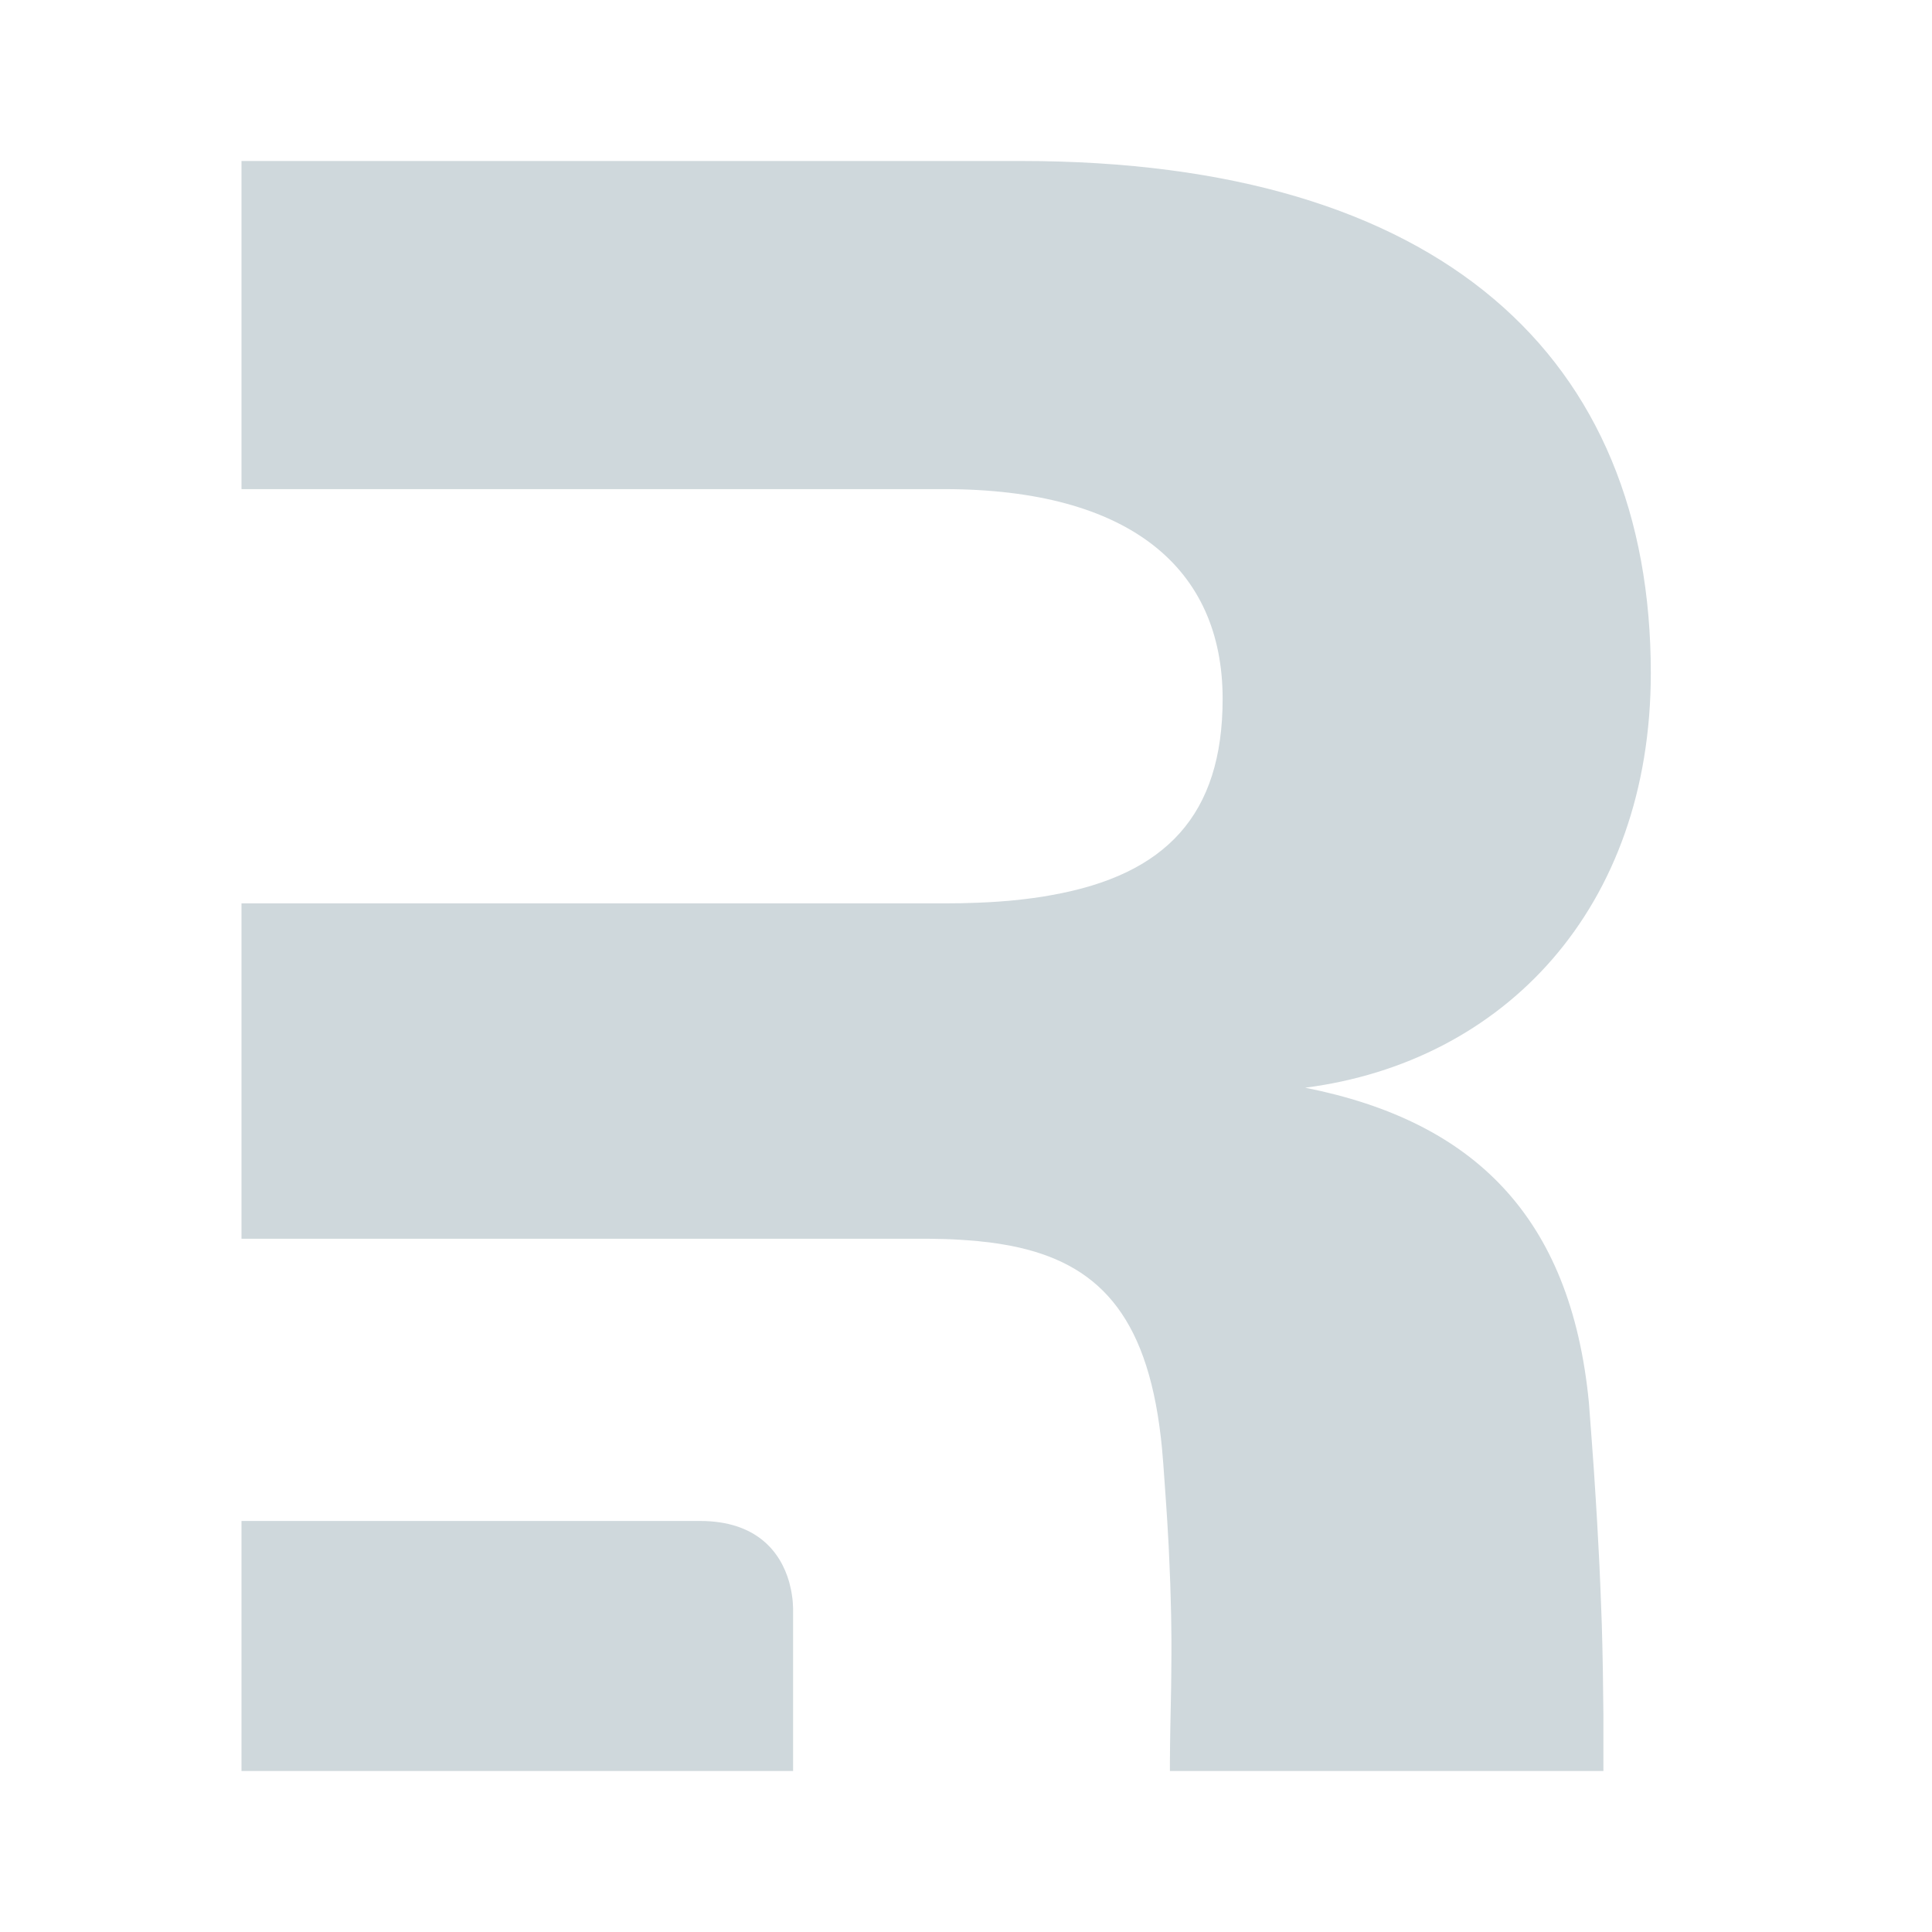
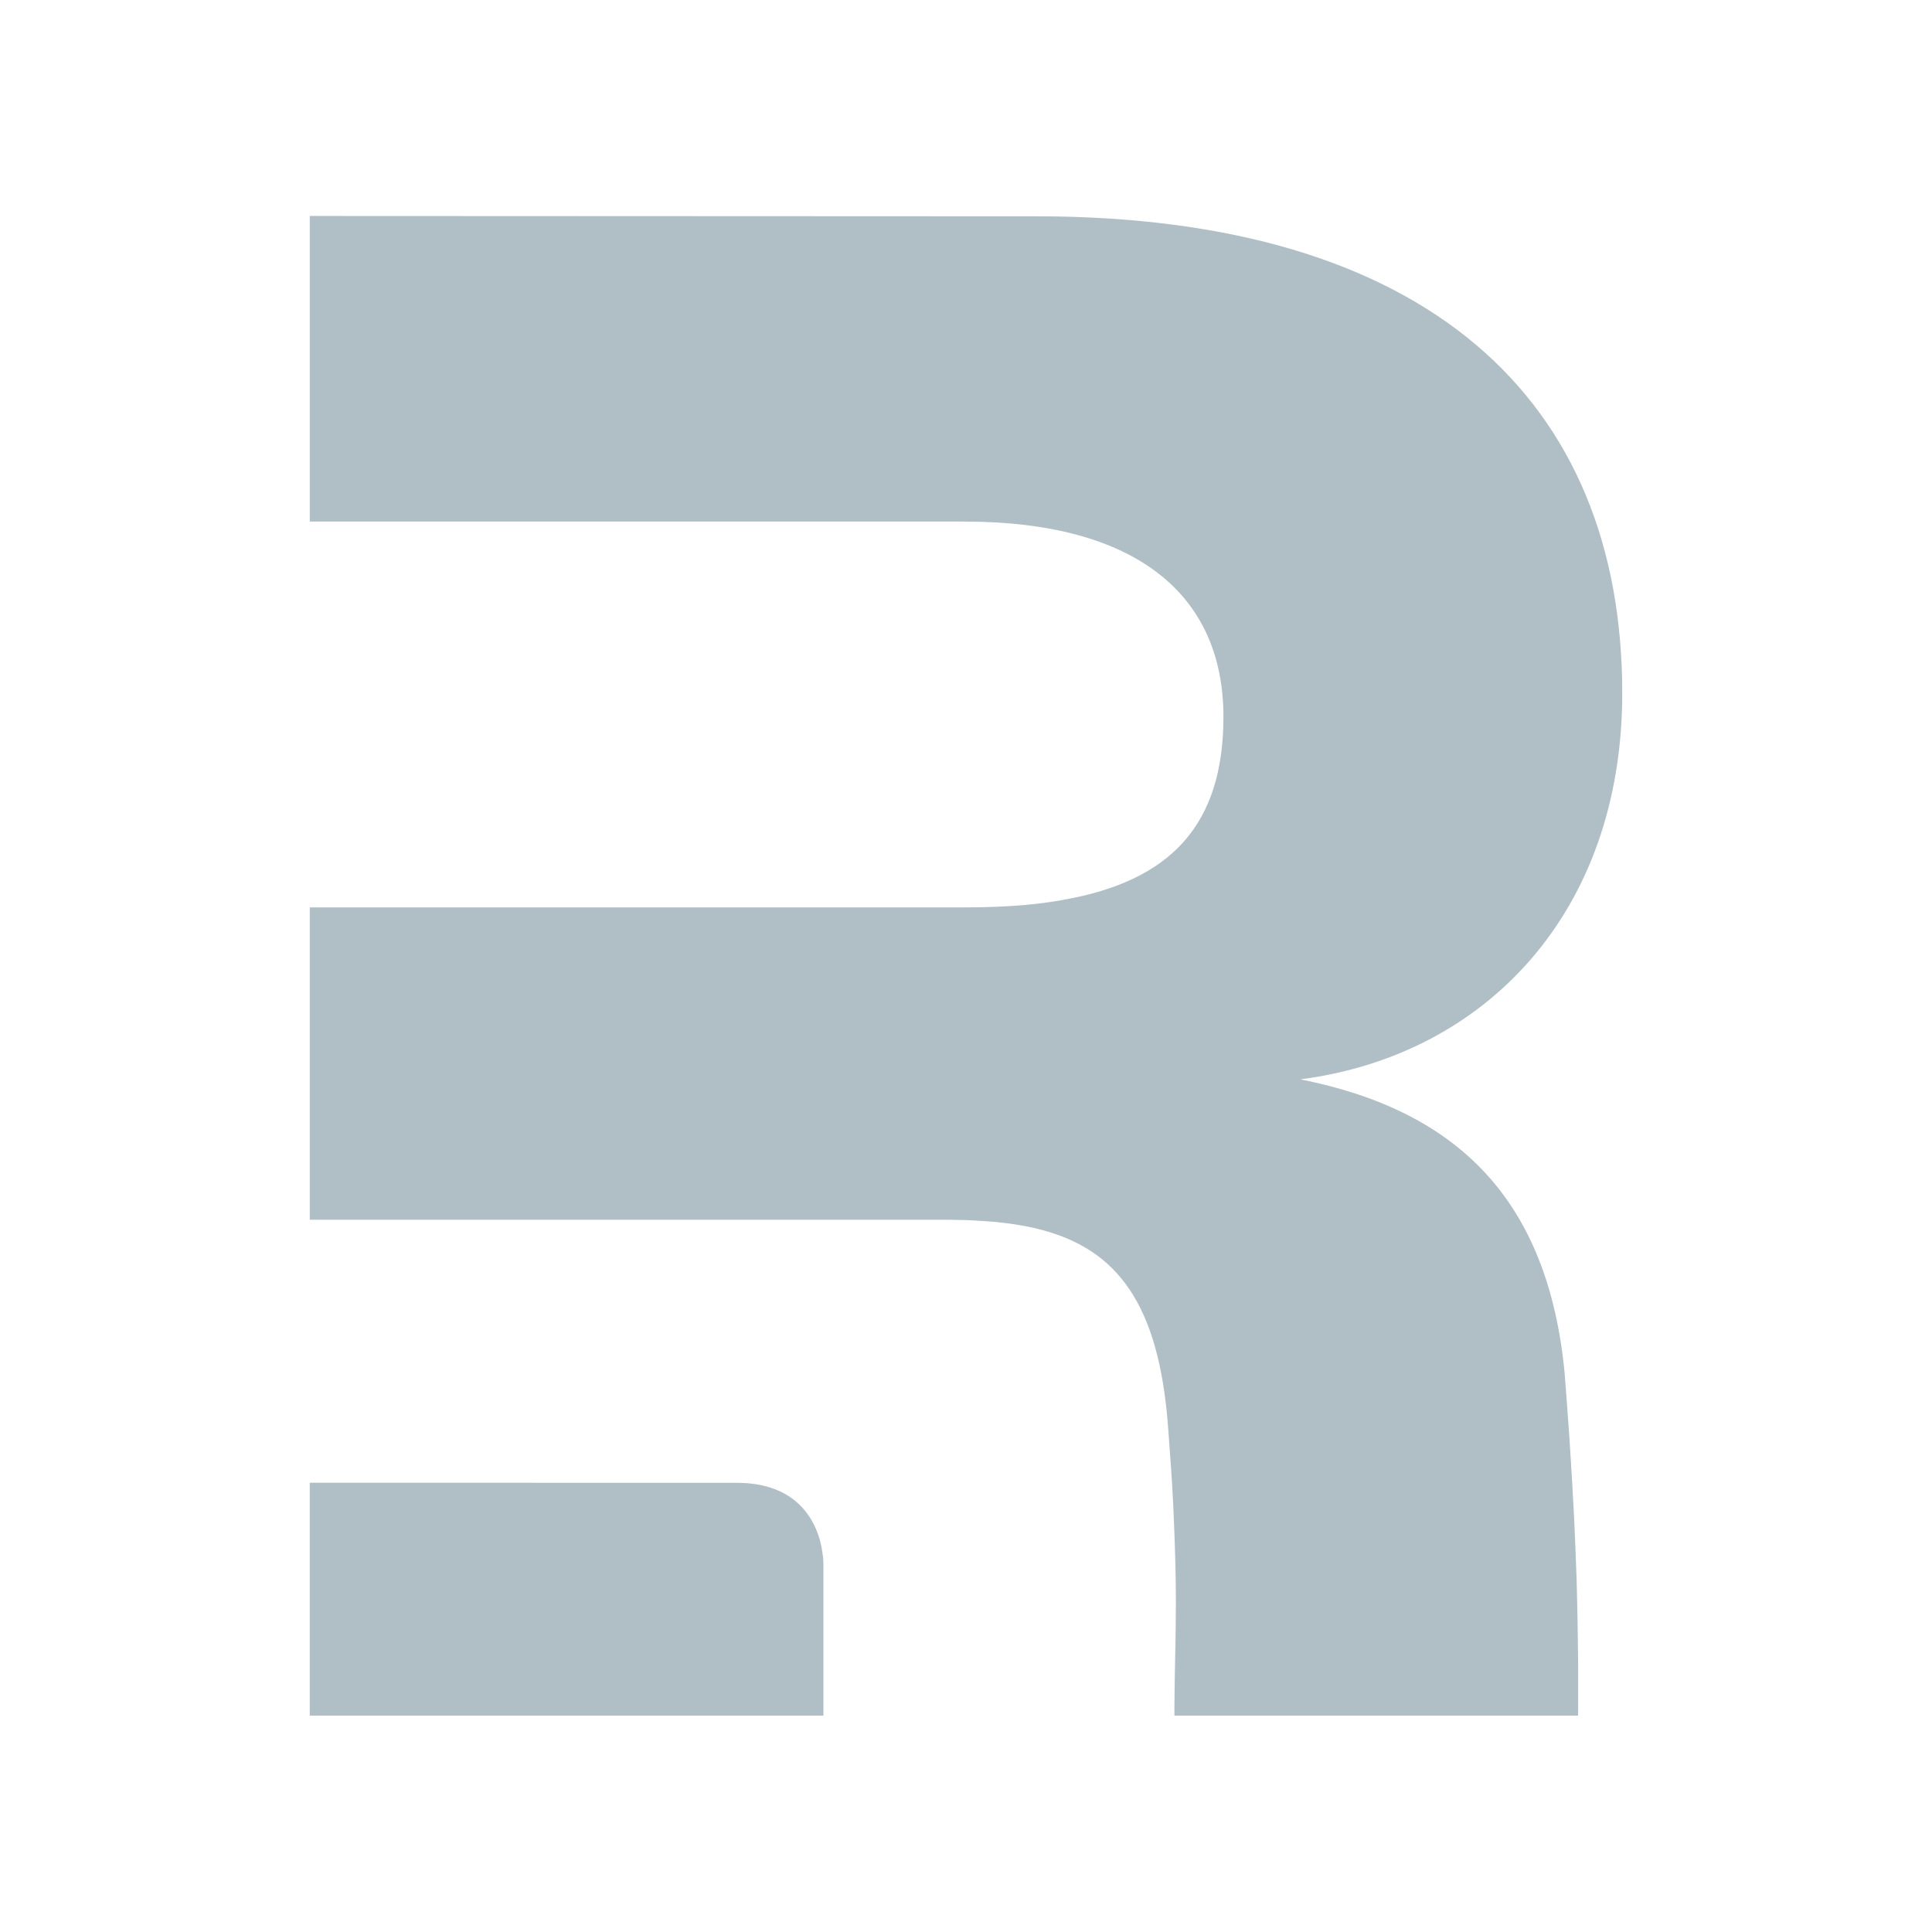
- <svg xmlns="http://www.w3.org/2000/svg" viewBox="0 0 24 24" fill="none">
-   <path d="M12.688 2c5.223 0 7.819 2.449 7.819 6.36 0 2.926-1.827 4.834-4.294 5.152 2.083.413 3.3 1.59 3.525 3.912l.032.427.029.399.024.373.017.281.018.333.01.19.013.3.011.285.006.163.007.262.006.3.002.144.005.42V22h-5.385v-.11l.002-.211.003-.207.01-.5.002-.167.002-.263v-.168l-.002-.177-.002-.138-.005-.194-.006-.205-.009-.219-.01-.232-.007-.122-.011-.191-.013-.2-.02-.284-.016-.225a7.816 7.816 0 0 0-.017-.204l-.014-.13c-.178-1.538-.797-2.166-1.857-2.376l-.09-.016a4.21 4.21 0 0 0-.185-.028l-.095-.01a7.23 7.23 0 0 0-.049-.006l-.098-.008-.101-.007-.103-.006-.103-.004-.106-.002-.107-.002H3v-4.166h8.727c.143 0 .281-.002.415-.008l.133-.006.129-.008.127-.01.062-.006.122-.013c.08-.01.159-.02.235-.032l.114-.02c1.416-.252 2.124-.993 2.124-2.438 0-1.622-1.154-2.605-3.46-2.605H3V2h9.688ZM8.695 18.894c.707 0 1.002.387 1.108.757l.013.053.012.053.007.041.003.02.006.042.004.04.001.019.002.038.001.019V22H3v-3.106h5.695Z" fill="#CFD8DC" />
+ <svg xmlns="http://www.w3.org/2000/svg" fill="none" version="1.1" viewBox="0 0 24 24">
+   <path d="m12.87 2.687c4.864 0 7.282 2.281 7.282 5.923 0 2.725-1.702 4.502-3.999 4.798 1.94 0.385 3.073 1.481 3.283 3.643l0.03 0.398 0.027 0.372 0.022 0.347 0.016 0.262 0.017 0.31 0.009 0.177 0.012 0.279 0.01 0.265 0.006 0.152 0.006 0.244 0.006 0.279 0.002 0.134 0.005 0.391v0.651h-5.015v-0.102l0.002-0.197 0.003-0.193 0.009-0.466 0.002-0.156 0.002-0.245v-0.156l-0.002-0.165-0.002-0.129-0.005-0.181-0.006-0.191-0.008-0.204-0.009-0.216-0.006-0.114-0.01-0.178-0.012-0.186-0.019-0.264-0.015-0.21a7.279 7.279 0 0 0-0.016-0.19l-0.013-0.121c-0.166-1.432-0.742-2.017-1.73-2.213l-0.084-0.015a3.921 3.921 0 0 0-0.172-0.026l-0.088-0.009a6.733 6.733 0 0 0-0.046-0.006l-0.091-0.007-0.094-0.006-0.096-0.006-0.096-0.004-0.099-0.002-0.1-0.002h-7.94v-3.88h8.127c0.133 0 0.262-0.002 0.386-0.007l0.124-0.006 0.12-0.007 0.118-0.009 0.058-0.006 0.114-0.012c0.075-0.009 0.148-0.019 0.219-0.03l0.106-0.019c1.319-0.235 1.978-0.925 1.978-2.271 0-1.511-1.075-2.426-3.222-2.426h-8.128v-3.796zm-3.719 15.733c0.658 0 0.933 0.36 1.032 0.705l0.012 0.049 0.011 0.049 0.006 0.038 0.003 0.019 0.006 0.039 0.004 0.037 9.33e-4 0.018 0.002 0.035 9.31e-4 0.018v1.885h-6.381v-2.893z" fill="#b0bec5" stroke-width=".931" />
</svg>
